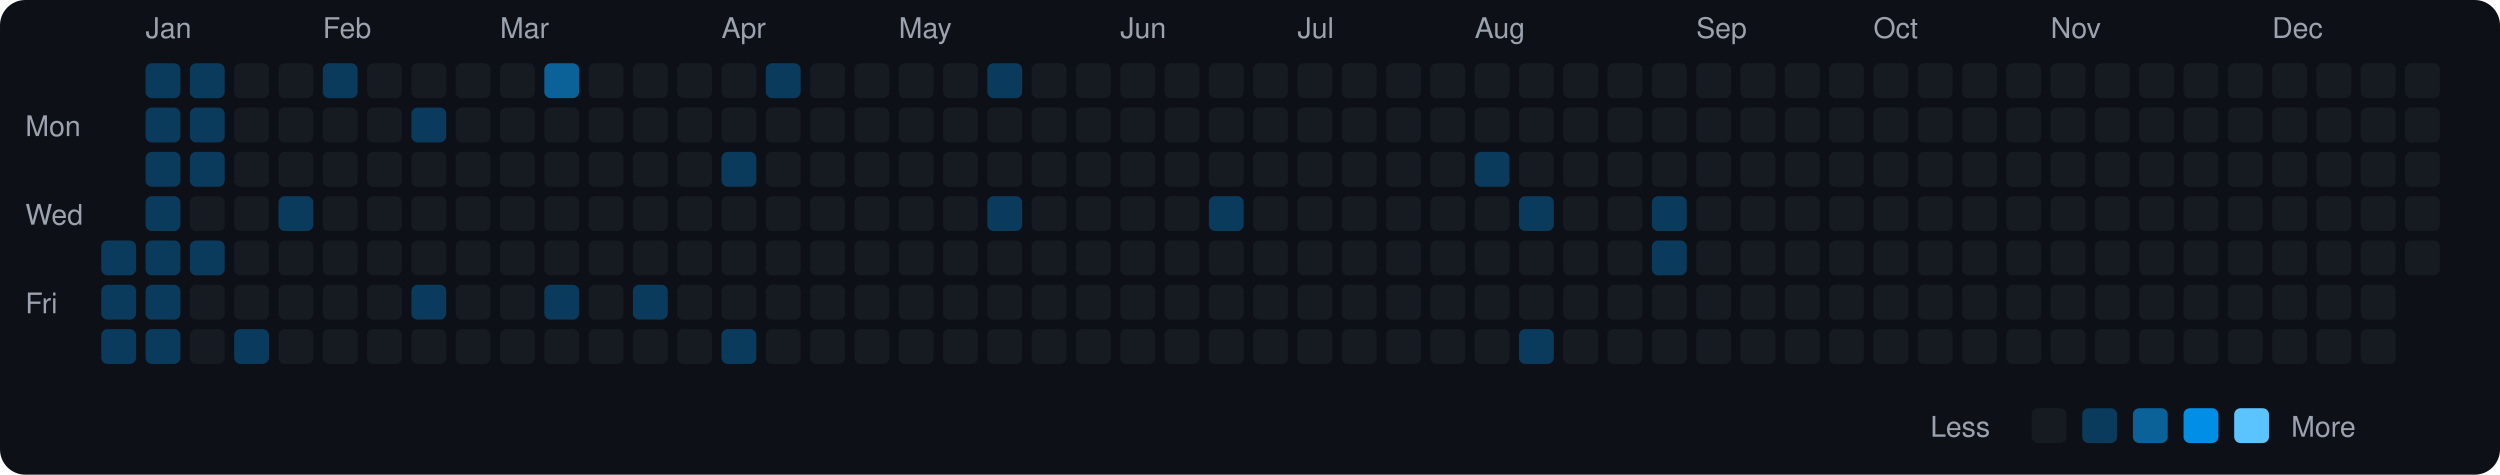
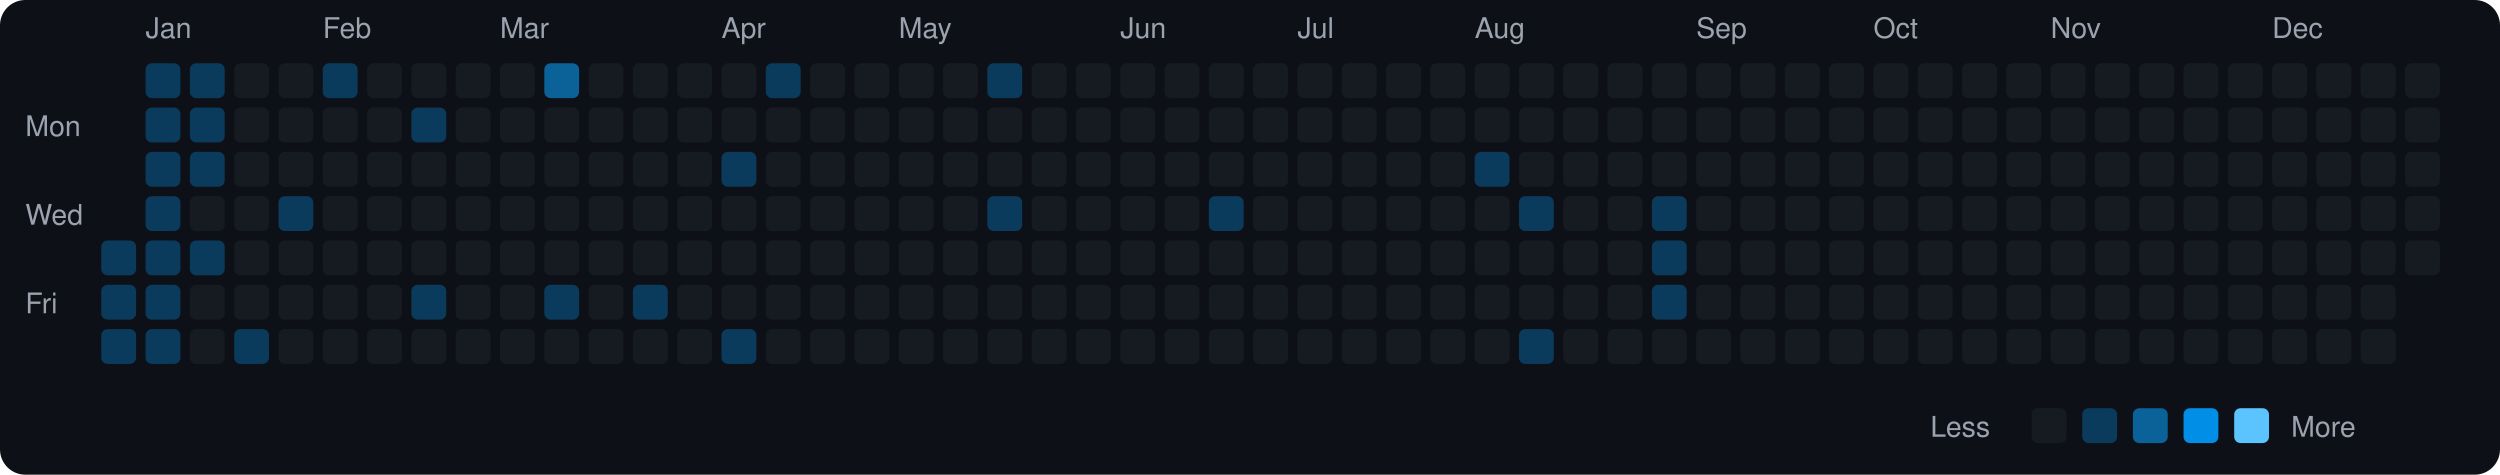
<svg xmlns="http://www.w3.org/2000/svg" viewBox="0 0 790 150" width="790" height="150">
  <rect width="790" height="150" fill="#0d1117" rx="8" ry="8" />
  <text x="8" y="43" fill="#9ca3af" font-size="9" font-family="-apple-system, BlinkMacSystemFont, 'Segoe UI', Helvetica, Arial, sans-serif">Mon</text>
  <text x="8" y="71" fill="#9ca3af" font-size="9" font-family="-apple-system, BlinkMacSystemFont, 'Segoe UI', Helvetica, Arial, sans-serif">Wed</text>
  <text x="8" y="99" fill="#9ca3af" font-size="9" font-family="-apple-system, BlinkMacSystemFont, 'Segoe UI', Helvetica, Arial, sans-serif">Fri</text>
  <rect x="32" y="76" width="11" height="11" rx="2" ry="2" fill="#0b3b5c">
    </rect>
  <rect x="32" y="90" width="11" height="11" rx="2" ry="2" fill="#0b3b5c">
    </rect>
  <rect x="32" y="104" width="11" height="11" rx="2" ry="2" fill="#0b3b5c">
    </rect>
  <text x="46" y="12" fill="#9ca3af" font-size="9" font-family="-apple-system, BlinkMacSystemFont, 'Segoe UI', Helvetica, Arial, sans-serif">Jan</text>
  <rect x="46" y="20" width="11" height="11" rx="2" ry="2" fill="#0b3b5c">
    </rect>
  <rect x="46" y="34" width="11" height="11" rx="2" ry="2" fill="#0b3b5c">
    </rect>
  <rect x="46" y="48" width="11" height="11" rx="2" ry="2" fill="#0b3b5c">
    </rect>
  <rect x="46" y="62" width="11" height="11" rx="2" ry="2" fill="#0b3b5c">
    </rect>
  <rect x="46" y="76" width="11" height="11" rx="2" ry="2" fill="#0b3b5c">
    </rect>
  <rect x="46" y="90" width="11" height="11" rx="2" ry="2" fill="#0b3b5c">
    </rect>
  <rect x="46" y="104" width="11" height="11" rx="2" ry="2" fill="#0b3b5c">
    </rect>
  <rect x="60" y="20" width="11" height="11" rx="2" ry="2" fill="#0b3b5c">
    </rect>
  <rect x="60" y="34" width="11" height="11" rx="2" ry="2" fill="#0b3b5c">
    </rect>
  <rect x="60" y="48" width="11" height="11" rx="2" ry="2" fill="#0b3b5c">
    </rect>
  <rect x="60" y="62" width="11" height="11" rx="2" ry="2" fill="#161b22">
    </rect>
  <rect x="60" y="76" width="11" height="11" rx="2" ry="2" fill="#0b3b5c">
    </rect>
  <rect x="60" y="90" width="11" height="11" rx="2" ry="2" fill="#161b22">
    </rect>
  <rect x="60" y="104" width="11" height="11" rx="2" ry="2" fill="#161b22">
    </rect>
  <rect x="74" y="20" width="11" height="11" rx="2" ry="2" fill="#161b22">
    </rect>
  <rect x="74" y="34" width="11" height="11" rx="2" ry="2" fill="#161b22">
    </rect>
  <rect x="74" y="48" width="11" height="11" rx="2" ry="2" fill="#161b22">
    </rect>
  <rect x="74" y="62" width="11" height="11" rx="2" ry="2" fill="#161b22">
    </rect>
  <rect x="74" y="76" width="11" height="11" rx="2" ry="2" fill="#161b22">
    </rect>
  <rect x="74" y="90" width="11" height="11" rx="2" ry="2" fill="#161b22">
    </rect>
  <rect x="74" y="104" width="11" height="11" rx="2" ry="2" fill="#0b3b5c">
    </rect>
  <rect x="88" y="20" width="11" height="11" rx="2" ry="2" fill="#161b22">
    </rect>
  <rect x="88" y="34" width="11" height="11" rx="2" ry="2" fill="#161b22">
    </rect>
  <rect x="88" y="48" width="11" height="11" rx="2" ry="2" fill="#161b22">
    </rect>
  <rect x="88" y="62" width="11" height="11" rx="2" ry="2" fill="#0b3b5c">
    </rect>
  <rect x="88" y="76" width="11" height="11" rx="2" ry="2" fill="#161b22">
    </rect>
  <rect x="88" y="90" width="11" height="11" rx="2" ry="2" fill="#161b22">
    </rect>
  <rect x="88" y="104" width="11" height="11" rx="2" ry="2" fill="#161b22">
    </rect>
  <text x="102" y="12" fill="#9ca3af" font-size="9" font-family="-apple-system, BlinkMacSystemFont, 'Segoe UI', Helvetica, Arial, sans-serif">Feb</text>
  <rect x="102" y="20" width="11" height="11" rx="2" ry="2" fill="#0b3b5c">
    </rect>
  <rect x="102" y="34" width="11" height="11" rx="2" ry="2" fill="#161b22">
    </rect>
  <rect x="102" y="48" width="11" height="11" rx="2" ry="2" fill="#161b22">
    </rect>
  <rect x="102" y="62" width="11" height="11" rx="2" ry="2" fill="#161b22">
    </rect>
  <rect x="102" y="76" width="11" height="11" rx="2" ry="2" fill="#161b22">
    </rect>
  <rect x="102" y="90" width="11" height="11" rx="2" ry="2" fill="#161b22">
    </rect>
  <rect x="102" y="104" width="11" height="11" rx="2" ry="2" fill="#161b22">
    </rect>
  <rect x="116" y="20" width="11" height="11" rx="2" ry="2" fill="#161b22">
    </rect>
  <rect x="116" y="34" width="11" height="11" rx="2" ry="2" fill="#161b22">
    </rect>
  <rect x="116" y="48" width="11" height="11" rx="2" ry="2" fill="#161b22">
    </rect>
  <rect x="116" y="62" width="11" height="11" rx="2" ry="2" fill="#161b22">
    </rect>
  <rect x="116" y="76" width="11" height="11" rx="2" ry="2" fill="#161b22">
    </rect>
  <rect x="116" y="90" width="11" height="11" rx="2" ry="2" fill="#161b22">
    </rect>
  <rect x="116" y="104" width="11" height="11" rx="2" ry="2" fill="#161b22">
    </rect>
  <rect x="130" y="20" width="11" height="11" rx="2" ry="2" fill="#161b22">
    </rect>
  <rect x="130" y="34" width="11" height="11" rx="2" ry="2" fill="#0b3b5c">
    </rect>
  <rect x="130" y="48" width="11" height="11" rx="2" ry="2" fill="#161b22">
    </rect>
  <rect x="130" y="62" width="11" height="11" rx="2" ry="2" fill="#161b22">
    </rect>
  <rect x="130" y="76" width="11" height="11" rx="2" ry="2" fill="#161b22">
    </rect>
  <rect x="130" y="90" width="11" height="11" rx="2" ry="2" fill="#0b3b5c">
    </rect>
  <rect x="130" y="104" width="11" height="11" rx="2" ry="2" fill="#161b22">
    </rect>
  <rect x="144" y="20" width="11" height="11" rx="2" ry="2" fill="#161b22">
    </rect>
  <rect x="144" y="34" width="11" height="11" rx="2" ry="2" fill="#161b22">
    </rect>
  <rect x="144" y="48" width="11" height="11" rx="2" ry="2" fill="#161b22">
    </rect>
  <rect x="144" y="62" width="11" height="11" rx="2" ry="2" fill="#161b22">
    </rect>
  <rect x="144" y="76" width="11" height="11" rx="2" ry="2" fill="#161b22">
    </rect>
  <rect x="144" y="90" width="11" height="11" rx="2" ry="2" fill="#161b22">
    </rect>
  <rect x="144" y="104" width="11" height="11" rx="2" ry="2" fill="#161b22">
    </rect>
  <text x="158" y="12" fill="#9ca3af" font-size="9" font-family="-apple-system, BlinkMacSystemFont, 'Segoe UI', Helvetica, Arial, sans-serif">Mar</text>
  <rect x="158" y="20" width="11" height="11" rx="2" ry="2" fill="#161b22">
    </rect>
  <rect x="158" y="34" width="11" height="11" rx="2" ry="2" fill="#161b22">
    </rect>
  <rect x="158" y="48" width="11" height="11" rx="2" ry="2" fill="#161b22">
    </rect>
  <rect x="158" y="62" width="11" height="11" rx="2" ry="2" fill="#161b22">
    </rect>
  <rect x="158" y="76" width="11" height="11" rx="2" ry="2" fill="#161b22">
    </rect>
  <rect x="158" y="90" width="11" height="11" rx="2" ry="2" fill="#161b22">
    </rect>
  <rect x="158" y="104" width="11" height="11" rx="2" ry="2" fill="#161b22">
    </rect>
  <rect x="172" y="20" width="11" height="11" rx="2" ry="2" fill="#0a6299">
    </rect>
  <rect x="172" y="34" width="11" height="11" rx="2" ry="2" fill="#161b22">
    </rect>
  <rect x="172" y="48" width="11" height="11" rx="2" ry="2" fill="#161b22">
    </rect>
  <rect x="172" y="62" width="11" height="11" rx="2" ry="2" fill="#161b22">
    </rect>
  <rect x="172" y="76" width="11" height="11" rx="2" ry="2" fill="#161b22">
    </rect>
  <rect x="172" y="90" width="11" height="11" rx="2" ry="2" fill="#0b3b5c">
    </rect>
  <rect x="172" y="104" width="11" height="11" rx="2" ry="2" fill="#161b22">
    </rect>
  <rect x="186" y="20" width="11" height="11" rx="2" ry="2" fill="#161b22">
    </rect>
  <rect x="186" y="34" width="11" height="11" rx="2" ry="2" fill="#161b22">
    </rect>
  <rect x="186" y="48" width="11" height="11" rx="2" ry="2" fill="#161b22">
    </rect>
  <rect x="186" y="62" width="11" height="11" rx="2" ry="2" fill="#161b22">
    </rect>
  <rect x="186" y="76" width="11" height="11" rx="2" ry="2" fill="#161b22">
    </rect>
  <rect x="186" y="90" width="11" height="11" rx="2" ry="2" fill="#161b22">
    </rect>
  <rect x="186" y="104" width="11" height="11" rx="2" ry="2" fill="#161b22">
    </rect>
  <rect x="200" y="20" width="11" height="11" rx="2" ry="2" fill="#161b22">
    </rect>
  <rect x="200" y="34" width="11" height="11" rx="2" ry="2" fill="#161b22">
    </rect>
  <rect x="200" y="48" width="11" height="11" rx="2" ry="2" fill="#161b22">
    </rect>
  <rect x="200" y="62" width="11" height="11" rx="2" ry="2" fill="#161b22">
    </rect>
  <rect x="200" y="76" width="11" height="11" rx="2" ry="2" fill="#161b22">
    </rect>
  <rect x="200" y="90" width="11" height="11" rx="2" ry="2" fill="#0b3b5c">
    </rect>
  <rect x="200" y="104" width="11" height="11" rx="2" ry="2" fill="#161b22">
    </rect>
  <rect x="214" y="20" width="11" height="11" rx="2" ry="2" fill="#161b22">
    </rect>
  <rect x="214" y="34" width="11" height="11" rx="2" ry="2" fill="#161b22">
    </rect>
  <rect x="214" y="48" width="11" height="11" rx="2" ry="2" fill="#161b22">
    </rect>
  <rect x="214" y="62" width="11" height="11" rx="2" ry="2" fill="#161b22">
    </rect>
  <rect x="214" y="76" width="11" height="11" rx="2" ry="2" fill="#161b22">
    </rect>
  <rect x="214" y="90" width="11" height="11" rx="2" ry="2" fill="#161b22">
    </rect>
  <rect x="214" y="104" width="11" height="11" rx="2" ry="2" fill="#161b22">
    </rect>
  <text x="228" y="12" fill="#9ca3af" font-size="9" font-family="-apple-system, BlinkMacSystemFont, 'Segoe UI', Helvetica, Arial, sans-serif">Apr</text>
  <rect x="228" y="20" width="11" height="11" rx="2" ry="2" fill="#161b22">
    </rect>
  <rect x="228" y="34" width="11" height="11" rx="2" ry="2" fill="#161b22">
    </rect>
  <rect x="228" y="48" width="11" height="11" rx="2" ry="2" fill="#0b3b5c">
    </rect>
  <rect x="228" y="62" width="11" height="11" rx="2" ry="2" fill="#161b22">
    </rect>
  <rect x="228" y="76" width="11" height="11" rx="2" ry="2" fill="#161b22">
    </rect>
  <rect x="228" y="90" width="11" height="11" rx="2" ry="2" fill="#161b22">
    </rect>
  <rect x="228" y="104" width="11" height="11" rx="2" ry="2" fill="#0b3b5c">
    </rect>
  <rect x="242" y="20" width="11" height="11" rx="2" ry="2" fill="#0b3b5c">
    </rect>
  <rect x="242" y="34" width="11" height="11" rx="2" ry="2" fill="#161b22">
    </rect>
  <rect x="242" y="48" width="11" height="11" rx="2" ry="2" fill="#161b22">
    </rect>
  <rect x="242" y="62" width="11" height="11" rx="2" ry="2" fill="#161b22">
    </rect>
  <rect x="242" y="76" width="11" height="11" rx="2" ry="2" fill="#161b22">
    </rect>
  <rect x="242" y="90" width="11" height="11" rx="2" ry="2" fill="#161b22">
    </rect>
  <rect x="242" y="104" width="11" height="11" rx="2" ry="2" fill="#161b22">
    </rect>
  <rect x="256" y="20" width="11" height="11" rx="2" ry="2" fill="#161b22">
    </rect>
  <rect x="256" y="34" width="11" height="11" rx="2" ry="2" fill="#161b22">
    </rect>
  <rect x="256" y="48" width="11" height="11" rx="2" ry="2" fill="#161b22">
    </rect>
  <rect x="256" y="62" width="11" height="11" rx="2" ry="2" fill="#161b22">
    </rect>
  <rect x="256" y="76" width="11" height="11" rx="2" ry="2" fill="#161b22">
    </rect>
  <rect x="256" y="90" width="11" height="11" rx="2" ry="2" fill="#161b22">
    </rect>
  <rect x="256" y="104" width="11" height="11" rx="2" ry="2" fill="#161b22">
    </rect>
  <rect x="270" y="20" width="11" height="11" rx="2" ry="2" fill="#161b22">
    </rect>
  <rect x="270" y="34" width="11" height="11" rx="2" ry="2" fill="#161b22">
    </rect>
  <rect x="270" y="48" width="11" height="11" rx="2" ry="2" fill="#161b22">
    </rect>
  <rect x="270" y="62" width="11" height="11" rx="2" ry="2" fill="#161b22">
    </rect>
  <rect x="270" y="76" width="11" height="11" rx="2" ry="2" fill="#161b22">
    </rect>
  <rect x="270" y="90" width="11" height="11" rx="2" ry="2" fill="#161b22">
    </rect>
  <rect x="270" y="104" width="11" height="11" rx="2" ry="2" fill="#161b22">
    </rect>
  <text x="284" y="12" fill="#9ca3af" font-size="9" font-family="-apple-system, BlinkMacSystemFont, 'Segoe UI', Helvetica, Arial, sans-serif">May</text>
  <rect x="284" y="20" width="11" height="11" rx="2" ry="2" fill="#161b22">
    </rect>
  <rect x="284" y="34" width="11" height="11" rx="2" ry="2" fill="#161b22">
    </rect>
  <rect x="284" y="48" width="11" height="11" rx="2" ry="2" fill="#161b22">
    </rect>
  <rect x="284" y="62" width="11" height="11" rx="2" ry="2" fill="#161b22">
    </rect>
  <rect x="284" y="76" width="11" height="11" rx="2" ry="2" fill="#161b22">
    </rect>
  <rect x="284" y="90" width="11" height="11" rx="2" ry="2" fill="#161b22">
    </rect>
  <rect x="284" y="104" width="11" height="11" rx="2" ry="2" fill="#161b22">
    </rect>
  <rect x="298" y="20" width="11" height="11" rx="2" ry="2" fill="#161b22">
    </rect>
  <rect x="298" y="34" width="11" height="11" rx="2" ry="2" fill="#161b22">
    </rect>
  <rect x="298" y="48" width="11" height="11" rx="2" ry="2" fill="#161b22">
    </rect>
  <rect x="298" y="62" width="11" height="11" rx="2" ry="2" fill="#161b22">
    </rect>
  <rect x="298" y="76" width="11" height="11" rx="2" ry="2" fill="#161b22">
    </rect>
  <rect x="298" y="90" width="11" height="11" rx="2" ry="2" fill="#161b22">
    </rect>
  <rect x="298" y="104" width="11" height="11" rx="2" ry="2" fill="#161b22">
    </rect>
  <rect x="312" y="20" width="11" height="11" rx="2" ry="2" fill="#0b3b5c">
    </rect>
  <rect x="312" y="34" width="11" height="11" rx="2" ry="2" fill="#161b22">
    </rect>
  <rect x="312" y="48" width="11" height="11" rx="2" ry="2" fill="#161b22">
    </rect>
  <rect x="312" y="62" width="11" height="11" rx="2" ry="2" fill="#0b3b5c">
    </rect>
  <rect x="312" y="76" width="11" height="11" rx="2" ry="2" fill="#161b22">
    </rect>
  <rect x="312" y="90" width="11" height="11" rx="2" ry="2" fill="#161b22">
    </rect>
  <rect x="312" y="104" width="11" height="11" rx="2" ry="2" fill="#161b22">
    </rect>
  <rect x="326" y="20" width="11" height="11" rx="2" ry="2" fill="#161b22">
    </rect>
  <rect x="326" y="34" width="11" height="11" rx="2" ry="2" fill="#161b22">
    </rect>
  <rect x="326" y="48" width="11" height="11" rx="2" ry="2" fill="#161b22">
    </rect>
  <rect x="326" y="62" width="11" height="11" rx="2" ry="2" fill="#161b22">
    </rect>
  <rect x="326" y="76" width="11" height="11" rx="2" ry="2" fill="#161b22">
    </rect>
  <rect x="326" y="90" width="11" height="11" rx="2" ry="2" fill="#161b22">
    </rect>
  <rect x="326" y="104" width="11" height="11" rx="2" ry="2" fill="#161b22">
    </rect>
  <rect x="340" y="20" width="11" height="11" rx="2" ry="2" fill="#161b22">
    </rect>
  <rect x="340" y="34" width="11" height="11" rx="2" ry="2" fill="#161b22">
    </rect>
  <rect x="340" y="48" width="11" height="11" rx="2" ry="2" fill="#161b22">
    </rect>
  <rect x="340" y="62" width="11" height="11" rx="2" ry="2" fill="#161b22">
    </rect>
  <rect x="340" y="76" width="11" height="11" rx="2" ry="2" fill="#161b22">
    </rect>
  <rect x="340" y="90" width="11" height="11" rx="2" ry="2" fill="#161b22">
    </rect>
  <rect x="340" y="104" width="11" height="11" rx="2" ry="2" fill="#161b22">
    </rect>
  <text x="354" y="12" fill="#9ca3af" font-size="9" font-family="-apple-system, BlinkMacSystemFont, 'Segoe UI', Helvetica, Arial, sans-serif">Jun</text>
  <rect x="354" y="20" width="11" height="11" rx="2" ry="2" fill="#161b22">
    </rect>
  <rect x="354" y="34" width="11" height="11" rx="2" ry="2" fill="#161b22">
    </rect>
  <rect x="354" y="48" width="11" height="11" rx="2" ry="2" fill="#161b22">
    </rect>
  <rect x="354" y="62" width="11" height="11" rx="2" ry="2" fill="#161b22">
    </rect>
  <rect x="354" y="76" width="11" height="11" rx="2" ry="2" fill="#161b22">
    </rect>
  <rect x="354" y="90" width="11" height="11" rx="2" ry="2" fill="#161b22">
    </rect>
  <rect x="354" y="104" width="11" height="11" rx="2" ry="2" fill="#161b22">
    </rect>
  <rect x="368" y="20" width="11" height="11" rx="2" ry="2" fill="#161b22">
    </rect>
  <rect x="368" y="34" width="11" height="11" rx="2" ry="2" fill="#161b22">
    </rect>
  <rect x="368" y="48" width="11" height="11" rx="2" ry="2" fill="#161b22">
    </rect>
  <rect x="368" y="62" width="11" height="11" rx="2" ry="2" fill="#161b22">
    </rect>
  <rect x="368" y="76" width="11" height="11" rx="2" ry="2" fill="#161b22">
    </rect>
  <rect x="368" y="90" width="11" height="11" rx="2" ry="2" fill="#161b22">
    </rect>
  <rect x="368" y="104" width="11" height="11" rx="2" ry="2" fill="#161b22">
    </rect>
  <rect x="382" y="20" width="11" height="11" rx="2" ry="2" fill="#161b22">
    </rect>
  <rect x="382" y="34" width="11" height="11" rx="2" ry="2" fill="#161b22">
    </rect>
  <rect x="382" y="48" width="11" height="11" rx="2" ry="2" fill="#161b22">
    </rect>
  <rect x="382" y="62" width="11" height="11" rx="2" ry="2" fill="#0b3b5c">
    </rect>
  <rect x="382" y="76" width="11" height="11" rx="2" ry="2" fill="#161b22">
    </rect>
  <rect x="382" y="90" width="11" height="11" rx="2" ry="2" fill="#161b22">
    </rect>
  <rect x="382" y="104" width="11" height="11" rx="2" ry="2" fill="#161b22">
    </rect>
  <rect x="396" y="20" width="11" height="11" rx="2" ry="2" fill="#161b22">
    </rect>
  <rect x="396" y="34" width="11" height="11" rx="2" ry="2" fill="#161b22">
    </rect>
  <rect x="396" y="48" width="11" height="11" rx="2" ry="2" fill="#161b22">
    </rect>
  <rect x="396" y="62" width="11" height="11" rx="2" ry="2" fill="#161b22">
    </rect>
  <rect x="396" y="76" width="11" height="11" rx="2" ry="2" fill="#161b22">
    </rect>
  <rect x="396" y="90" width="11" height="11" rx="2" ry="2" fill="#161b22">
    </rect>
  <rect x="396" y="104" width="11" height="11" rx="2" ry="2" fill="#161b22">
    </rect>
  <text x="410" y="12" fill="#9ca3af" font-size="9" font-family="-apple-system, BlinkMacSystemFont, 'Segoe UI', Helvetica, Arial, sans-serif">Jul</text>
  <rect x="410" y="20" width="11" height="11" rx="2" ry="2" fill="#161b22">
    </rect>
  <rect x="410" y="34" width="11" height="11" rx="2" ry="2" fill="#161b22">
    </rect>
  <rect x="410" y="48" width="11" height="11" rx="2" ry="2" fill="#161b22">
    </rect>
  <rect x="410" y="62" width="11" height="11" rx="2" ry="2" fill="#161b22">
    </rect>
  <rect x="410" y="76" width="11" height="11" rx="2" ry="2" fill="#161b22">
    </rect>
  <rect x="410" y="90" width="11" height="11" rx="2" ry="2" fill="#161b22">
    </rect>
  <rect x="410" y="104" width="11" height="11" rx="2" ry="2" fill="#161b22">
    </rect>
  <rect x="424" y="20" width="11" height="11" rx="2" ry="2" fill="#161b22">
    </rect>
  <rect x="424" y="34" width="11" height="11" rx="2" ry="2" fill="#161b22">
    </rect>
  <rect x="424" y="48" width="11" height="11" rx="2" ry="2" fill="#161b22">
    </rect>
  <rect x="424" y="62" width="11" height="11" rx="2" ry="2" fill="#161b22">
    </rect>
  <rect x="424" y="76" width="11" height="11" rx="2" ry="2" fill="#161b22">
    </rect>
  <rect x="424" y="90" width="11" height="11" rx="2" ry="2" fill="#161b22">
    </rect>
  <rect x="424" y="104" width="11" height="11" rx="2" ry="2" fill="#161b22">
    </rect>
  <rect x="438" y="20" width="11" height="11" rx="2" ry="2" fill="#161b22">
    </rect>
  <rect x="438" y="34" width="11" height="11" rx="2" ry="2" fill="#161b22">
    </rect>
  <rect x="438" y="48" width="11" height="11" rx="2" ry="2" fill="#161b22">
    </rect>
  <rect x="438" y="62" width="11" height="11" rx="2" ry="2" fill="#161b22">
    </rect>
  <rect x="438" y="76" width="11" height="11" rx="2" ry="2" fill="#161b22">
    </rect>
  <rect x="438" y="90" width="11" height="11" rx="2" ry="2" fill="#161b22">
    </rect>
  <rect x="438" y="104" width="11" height="11" rx="2" ry="2" fill="#161b22">
    </rect>
  <rect x="452" y="20" width="11" height="11" rx="2" ry="2" fill="#161b22">
    </rect>
  <rect x="452" y="34" width="11" height="11" rx="2" ry="2" fill="#161b22">
    </rect>
  <rect x="452" y="48" width="11" height="11" rx="2" ry="2" fill="#161b22">
    </rect>
  <rect x="452" y="62" width="11" height="11" rx="2" ry="2" fill="#161b22">
    </rect>
  <rect x="452" y="76" width="11" height="11" rx="2" ry="2" fill="#161b22">
    </rect>
  <rect x="452" y="90" width="11" height="11" rx="2" ry="2" fill="#161b22">
    </rect>
  <rect x="452" y="104" width="11" height="11" rx="2" ry="2" fill="#161b22">
    </rect>
  <text x="466" y="12" fill="#9ca3af" font-size="9" font-family="-apple-system, BlinkMacSystemFont, 'Segoe UI', Helvetica, Arial, sans-serif">Aug</text>
  <rect x="466" y="20" width="11" height="11" rx="2" ry="2" fill="#161b22">
    </rect>
  <rect x="466" y="34" width="11" height="11" rx="2" ry="2" fill="#161b22">
    </rect>
  <rect x="466" y="48" width="11" height="11" rx="2" ry="2" fill="#0b3b5c">
    </rect>
  <rect x="466" y="62" width="11" height="11" rx="2" ry="2" fill="#161b22">
    </rect>
  <rect x="466" y="76" width="11" height="11" rx="2" ry="2" fill="#161b22">
    </rect>
  <rect x="466" y="90" width="11" height="11" rx="2" ry="2" fill="#161b22">
    </rect>
  <rect x="466" y="104" width="11" height="11" rx="2" ry="2" fill="#161b22">
    </rect>
  <rect x="480" y="20" width="11" height="11" rx="2" ry="2" fill="#161b22">
    </rect>
  <rect x="480" y="34" width="11" height="11" rx="2" ry="2" fill="#161b22">
    </rect>
  <rect x="480" y="48" width="11" height="11" rx="2" ry="2" fill="#161b22">
    </rect>
  <rect x="480" y="62" width="11" height="11" rx="2" ry="2" fill="#0b3b5c">
    </rect>
  <rect x="480" y="76" width="11" height="11" rx="2" ry="2" fill="#161b22">
    </rect>
  <rect x="480" y="90" width="11" height="11" rx="2" ry="2" fill="#161b22">
    </rect>
  <rect x="480" y="104" width="11" height="11" rx="2" ry="2" fill="#0b3b5c">
    </rect>
  <rect x="494" y="20" width="11" height="11" rx="2" ry="2" fill="#161b22">
    </rect>
  <rect x="494" y="34" width="11" height="11" rx="2" ry="2" fill="#161b22">
    </rect>
  <rect x="494" y="48" width="11" height="11" rx="2" ry="2" fill="#161b22">
    </rect>
  <rect x="494" y="62" width="11" height="11" rx="2" ry="2" fill="#161b22">
    </rect>
  <rect x="494" y="76" width="11" height="11" rx="2" ry="2" fill="#161b22">
    </rect>
  <rect x="494" y="90" width="11" height="11" rx="2" ry="2" fill="#161b22">
    </rect>
  <rect x="494" y="104" width="11" height="11" rx="2" ry="2" fill="#161b22">
    </rect>
  <rect x="508" y="20" width="11" height="11" rx="2" ry="2" fill="#161b22">
    </rect>
  <rect x="508" y="34" width="11" height="11" rx="2" ry="2" fill="#161b22">
    </rect>
  <rect x="508" y="48" width="11" height="11" rx="2" ry="2" fill="#161b22">
    </rect>
  <rect x="508" y="62" width="11" height="11" rx="2" ry="2" fill="#161b22">
    </rect>
  <rect x="508" y="76" width="11" height="11" rx="2" ry="2" fill="#161b22">
    </rect>
  <rect x="508" y="90" width="11" height="11" rx="2" ry="2" fill="#161b22">
    </rect>
  <rect x="508" y="104" width="11" height="11" rx="2" ry="2" fill="#161b22">
    </rect>
  <rect x="522" y="20" width="11" height="11" rx="2" ry="2" fill="#161b22">
    </rect>
  <rect x="522" y="34" width="11" height="11" rx="2" ry="2" fill="#161b22">
    </rect>
  <rect x="522" y="48" width="11" height="11" rx="2" ry="2" fill="#161b22">
    </rect>
  <rect x="522" y="62" width="11" height="11" rx="2" ry="2" fill="#0b3b5c">
    </rect>
  <rect x="522" y="76" width="11" height="11" rx="2" ry="2" fill="#0b3b5c">
    </rect>
-   <rect x="522" y="90" width="11" height="11" rx="2" ry="2" fill="#161b22">
+   <rect x="522" y="90" width="11" height="11" rx="2" ry="2" fill="#0b3b5c">
    </rect>
  <rect x="522" y="104" width="11" height="11" rx="2" ry="2" fill="#161b22">
    </rect>
  <text x="536" y="12" fill="#9ca3af" font-size="9" font-family="-apple-system, BlinkMacSystemFont, 'Segoe UI', Helvetica, Arial, sans-serif">Sep</text>
  <rect x="536" y="20" width="11" height="11" rx="2" ry="2" fill="#161b22">
    </rect>
  <rect x="536" y="34" width="11" height="11" rx="2" ry="2" fill="#161b22">
    </rect>
  <rect x="536" y="48" width="11" height="11" rx="2" ry="2" fill="#161b22">
    </rect>
  <rect x="536" y="62" width="11" height="11" rx="2" ry="2" fill="#161b22">
    </rect>
  <rect x="536" y="76" width="11" height="11" rx="2" ry="2" fill="#161b22">
    </rect>
  <rect x="536" y="90" width="11" height="11" rx="2" ry="2" fill="#161b22">
    </rect>
  <rect x="536" y="104" width="11" height="11" rx="2" ry="2" fill="#161b22">
    </rect>
  <rect x="550" y="20" width="11" height="11" rx="2" ry="2" fill="#161b22">
    </rect>
  <rect x="550" y="34" width="11" height="11" rx="2" ry="2" fill="#161b22">
    </rect>
  <rect x="550" y="48" width="11" height="11" rx="2" ry="2" fill="#161b22">
    </rect>
  <rect x="550" y="62" width="11" height="11" rx="2" ry="2" fill="#161b22">
    </rect>
  <rect x="550" y="76" width="11" height="11" rx="2" ry="2" fill="#161b22">
    </rect>
  <rect x="550" y="90" width="11" height="11" rx="2" ry="2" fill="#161b22">
    </rect>
  <rect x="550" y="104" width="11" height="11" rx="2" ry="2" fill="#161b22">
    </rect>
  <rect x="564" y="20" width="11" height="11" rx="2" ry="2" fill="#161b22">
    </rect>
  <rect x="564" y="34" width="11" height="11" rx="2" ry="2" fill="#161b22">
    </rect>
  <rect x="564" y="48" width="11" height="11" rx="2" ry="2" fill="#161b22">
    </rect>
  <rect x="564" y="62" width="11" height="11" rx="2" ry="2" fill="#161b22">
    </rect>
  <rect x="564" y="76" width="11" height="11" rx="2" ry="2" fill="#161b22">
    </rect>
  <rect x="564" y="90" width="11" height="11" rx="2" ry="2" fill="#161b22">
    </rect>
  <rect x="564" y="104" width="11" height="11" rx="2" ry="2" fill="#161b22">
    </rect>
  <rect x="578" y="20" width="11" height="11" rx="2" ry="2" fill="#161b22">
    </rect>
  <rect x="578" y="34" width="11" height="11" rx="2" ry="2" fill="#161b22">
    </rect>
  <rect x="578" y="48" width="11" height="11" rx="2" ry="2" fill="#161b22">
    </rect>
  <rect x="578" y="62" width="11" height="11" rx="2" ry="2" fill="#161b22">
    </rect>
  <rect x="578" y="76" width="11" height="11" rx="2" ry="2" fill="#161b22">
    </rect>
  <rect x="578" y="90" width="11" height="11" rx="2" ry="2" fill="#161b22">
    </rect>
  <rect x="578" y="104" width="11" height="11" rx="2" ry="2" fill="#161b22">
    </rect>
  <text x="592" y="12" fill="#9ca3af" font-size="9" font-family="-apple-system, BlinkMacSystemFont, 'Segoe UI', Helvetica, Arial, sans-serif">Oct</text>
  <rect x="592" y="20" width="11" height="11" rx="2" ry="2" fill="#161b22">
    </rect>
  <rect x="592" y="34" width="11" height="11" rx="2" ry="2" fill="#161b22">
    </rect>
  <rect x="592" y="48" width="11" height="11" rx="2" ry="2" fill="#161b22">
    </rect>
  <rect x="592" y="62" width="11" height="11" rx="2" ry="2" fill="#161b22">
    </rect>
  <rect x="592" y="76" width="11" height="11" rx="2" ry="2" fill="#161b22">
    </rect>
  <rect x="592" y="90" width="11" height="11" rx="2" ry="2" fill="#161b22">
    </rect>
  <rect x="592" y="104" width="11" height="11" rx="2" ry="2" fill="#161b22">
    </rect>
  <rect x="606" y="20" width="11" height="11" rx="2" ry="2" fill="#161b22">
    </rect>
  <rect x="606" y="34" width="11" height="11" rx="2" ry="2" fill="#161b22">
    </rect>
  <rect x="606" y="48" width="11" height="11" rx="2" ry="2" fill="#161b22">
    </rect>
  <rect x="606" y="62" width="11" height="11" rx="2" ry="2" fill="#161b22">
    </rect>
  <rect x="606" y="76" width="11" height="11" rx="2" ry="2" fill="#161b22">
    </rect>
  <rect x="606" y="90" width="11" height="11" rx="2" ry="2" fill="#161b22">
    </rect>
  <rect x="606" y="104" width="11" height="11" rx="2" ry="2" fill="#161b22">
    </rect>
  <rect x="620" y="20" width="11" height="11" rx="2" ry="2" fill="#161b22">
    </rect>
  <rect x="620" y="34" width="11" height="11" rx="2" ry="2" fill="#161b22">
    </rect>
  <rect x="620" y="48" width="11" height="11" rx="2" ry="2" fill="#161b22">
    </rect>
  <rect x="620" y="62" width="11" height="11" rx="2" ry="2" fill="#161b22">
    </rect>
  <rect x="620" y="76" width="11" height="11" rx="2" ry="2" fill="#161b22">
    </rect>
  <rect x="620" y="90" width="11" height="11" rx="2" ry="2" fill="#161b22">
    </rect>
  <rect x="620" y="104" width="11" height="11" rx="2" ry="2" fill="#161b22">
    </rect>
  <rect x="634" y="20" width="11" height="11" rx="2" ry="2" fill="#161b22">
    </rect>
  <rect x="634" y="34" width="11" height="11" rx="2" ry="2" fill="#161b22">
    </rect>
  <rect x="634" y="48" width="11" height="11" rx="2" ry="2" fill="#161b22">
    </rect>
  <rect x="634" y="62" width="11" height="11" rx="2" ry="2" fill="#161b22">
    </rect>
  <rect x="634" y="76" width="11" height="11" rx="2" ry="2" fill="#161b22">
    </rect>
  <rect x="634" y="90" width="11" height="11" rx="2" ry="2" fill="#161b22">
    </rect>
  <rect x="634" y="104" width="11" height="11" rx="2" ry="2" fill="#161b22">
    </rect>
  <text x="648" y="12" fill="#9ca3af" font-size="9" font-family="-apple-system, BlinkMacSystemFont, 'Segoe UI', Helvetica, Arial, sans-serif">Nov</text>
  <rect x="648" y="20" width="11" height="11" rx="2" ry="2" fill="#161b22">
    </rect>
  <rect x="648" y="34" width="11" height="11" rx="2" ry="2" fill="#161b22">
    </rect>
  <rect x="648" y="48" width="11" height="11" rx="2" ry="2" fill="#161b22">
    </rect>
  <rect x="648" y="62" width="11" height="11" rx="2" ry="2" fill="#161b22">
    </rect>
  <rect x="648" y="76" width="11" height="11" rx="2" ry="2" fill="#161b22">
    </rect>
  <rect x="648" y="90" width="11" height="11" rx="2" ry="2" fill="#161b22">
    </rect>
  <rect x="648" y="104" width="11" height="11" rx="2" ry="2" fill="#161b22">
    </rect>
  <rect x="662" y="20" width="11" height="11" rx="2" ry="2" fill="#161b22">
    </rect>
  <rect x="662" y="34" width="11" height="11" rx="2" ry="2" fill="#161b22">
    </rect>
  <rect x="662" y="48" width="11" height="11" rx="2" ry="2" fill="#161b22">
    </rect>
  <rect x="662" y="62" width="11" height="11" rx="2" ry="2" fill="#161b22">
    </rect>
  <rect x="662" y="76" width="11" height="11" rx="2" ry="2" fill="#161b22">
    </rect>
  <rect x="662" y="90" width="11" height="11" rx="2" ry="2" fill="#161b22">
    </rect>
  <rect x="662" y="104" width="11" height="11" rx="2" ry="2" fill="#161b22">
    </rect>
  <rect x="676" y="20" width="11" height="11" rx="2" ry="2" fill="#161b22">
    </rect>
  <rect x="676" y="34" width="11" height="11" rx="2" ry="2" fill="#161b22">
    </rect>
  <rect x="676" y="48" width="11" height="11" rx="2" ry="2" fill="#161b22">
    </rect>
  <rect x="676" y="62" width="11" height="11" rx="2" ry="2" fill="#161b22">
    </rect>
  <rect x="676" y="76" width="11" height="11" rx="2" ry="2" fill="#161b22">
    </rect>
  <rect x="676" y="90" width="11" height="11" rx="2" ry="2" fill="#161b22">
    </rect>
  <rect x="676" y="104" width="11" height="11" rx="2" ry="2" fill="#161b22">
    </rect>
  <rect x="690" y="20" width="11" height="11" rx="2" ry="2" fill="#161b22">
    </rect>
  <rect x="690" y="34" width="11" height="11" rx="2" ry="2" fill="#161b22">
    </rect>
  <rect x="690" y="48" width="11" height="11" rx="2" ry="2" fill="#161b22">
    </rect>
  <rect x="690" y="62" width="11" height="11" rx="2" ry="2" fill="#161b22">
    </rect>
  <rect x="690" y="76" width="11" height="11" rx="2" ry="2" fill="#161b22">
    </rect>
  <rect x="690" y="90" width="11" height="11" rx="2" ry="2" fill="#161b22">
    </rect>
  <rect x="690" y="104" width="11" height="11" rx="2" ry="2" fill="#161b22">
    </rect>
  <rect x="704" y="20" width="11" height="11" rx="2" ry="2" fill="#161b22">
    </rect>
  <rect x="704" y="34" width="11" height="11" rx="2" ry="2" fill="#161b22">
    </rect>
  <rect x="704" y="48" width="11" height="11" rx="2" ry="2" fill="#161b22">
    </rect>
  <rect x="704" y="62" width="11" height="11" rx="2" ry="2" fill="#161b22">
    </rect>
  <rect x="704" y="76" width="11" height="11" rx="2" ry="2" fill="#161b22">
    </rect>
  <rect x="704" y="90" width="11" height="11" rx="2" ry="2" fill="#161b22">
    </rect>
  <rect x="704" y="104" width="11" height="11" rx="2" ry="2" fill="#161b22">
    </rect>
  <text x="718" y="12" fill="#9ca3af" font-size="9" font-family="-apple-system, BlinkMacSystemFont, 'Segoe UI', Helvetica, Arial, sans-serif">Dec</text>
  <rect x="718" y="20" width="11" height="11" rx="2" ry="2" fill="#161b22">
    </rect>
  <rect x="718" y="34" width="11" height="11" rx="2" ry="2" fill="#161b22">
    </rect>
  <rect x="718" y="48" width="11" height="11" rx="2" ry="2" fill="#161b22">
    </rect>
  <rect x="718" y="62" width="11" height="11" rx="2" ry="2" fill="#161b22">
    </rect>
  <rect x="718" y="76" width="11" height="11" rx="2" ry="2" fill="#161b22">
    </rect>
  <rect x="718" y="90" width="11" height="11" rx="2" ry="2" fill="#161b22">
    </rect>
  <rect x="718" y="104" width="11" height="11" rx="2" ry="2" fill="#161b22">
    </rect>
  <rect x="732" y="20" width="11" height="11" rx="2" ry="2" fill="#161b22">
    </rect>
  <rect x="732" y="34" width="11" height="11" rx="2" ry="2" fill="#161b22">
    </rect>
  <rect x="732" y="48" width="11" height="11" rx="2" ry="2" fill="#161b22">
    </rect>
  <rect x="732" y="62" width="11" height="11" rx="2" ry="2" fill="#161b22">
    </rect>
  <rect x="732" y="76" width="11" height="11" rx="2" ry="2" fill="#161b22">
    </rect>
  <rect x="732" y="90" width="11" height="11" rx="2" ry="2" fill="#161b22">
    </rect>
  <rect x="732" y="104" width="11" height="11" rx="2" ry="2" fill="#161b22">
    </rect>
  <rect x="746" y="20" width="11" height="11" rx="2" ry="2" fill="#161b22">
    </rect>
  <rect x="746" y="34" width="11" height="11" rx="2" ry="2" fill="#161b22">
    </rect>
  <rect x="746" y="48" width="11" height="11" rx="2" ry="2" fill="#161b22">
    </rect>
  <rect x="746" y="62" width="11" height="11" rx="2" ry="2" fill="#161b22">
    </rect>
  <rect x="746" y="76" width="11" height="11" rx="2" ry="2" fill="#161b22">
    </rect>
  <rect x="746" y="90" width="11" height="11" rx="2" ry="2" fill="#161b22">
    </rect>
  <rect x="746" y="104" width="11" height="11" rx="2" ry="2" fill="#161b22">
    </rect>
  <rect x="760" y="20" width="11" height="11" rx="2" ry="2" fill="#161b22">
    </rect>
  <rect x="760" y="34" width="11" height="11" rx="2" ry="2" fill="#161b22">
    </rect>
  <rect x="760" y="48" width="11" height="11" rx="2" ry="2" fill="#161b22">
    </rect>
  <rect x="760" y="62" width="11" height="11" rx="2" ry="2" fill="#161b22">
    </rect>
  <rect x="760" y="76" width="11" height="11" rx="2" ry="2" fill="#161b22">
    </rect>
  <text x="610" y="138" fill="#9ca3af" font-size="9" font-family="-apple-system, BlinkMacSystemFont, 'Segoe UI', Helvetica, Arial, sans-serif">Less</text>
  <rect x="642" y="129" width="11" height="11" rx="2" ry="2" fill="#161b22" />
  <rect x="658" y="129" width="11" height="11" rx="2" ry="2" fill="#0b3b5c" />
  <rect x="674" y="129" width="11" height="11" rx="2" ry="2" fill="#0a6299" />
  <rect x="690" y="129" width="11" height="11" rx="2" ry="2" fill="#008ee6" />
  <rect x="706" y="129" width="11" height="11" rx="2" ry="2" fill="#5bc4ff" />
  <text x="724" y="138" fill="#9ca3af" font-size="9" font-family="-apple-system, BlinkMacSystemFont, 'Segoe UI', Helvetica, Arial, sans-serif">More</text>
</svg>
